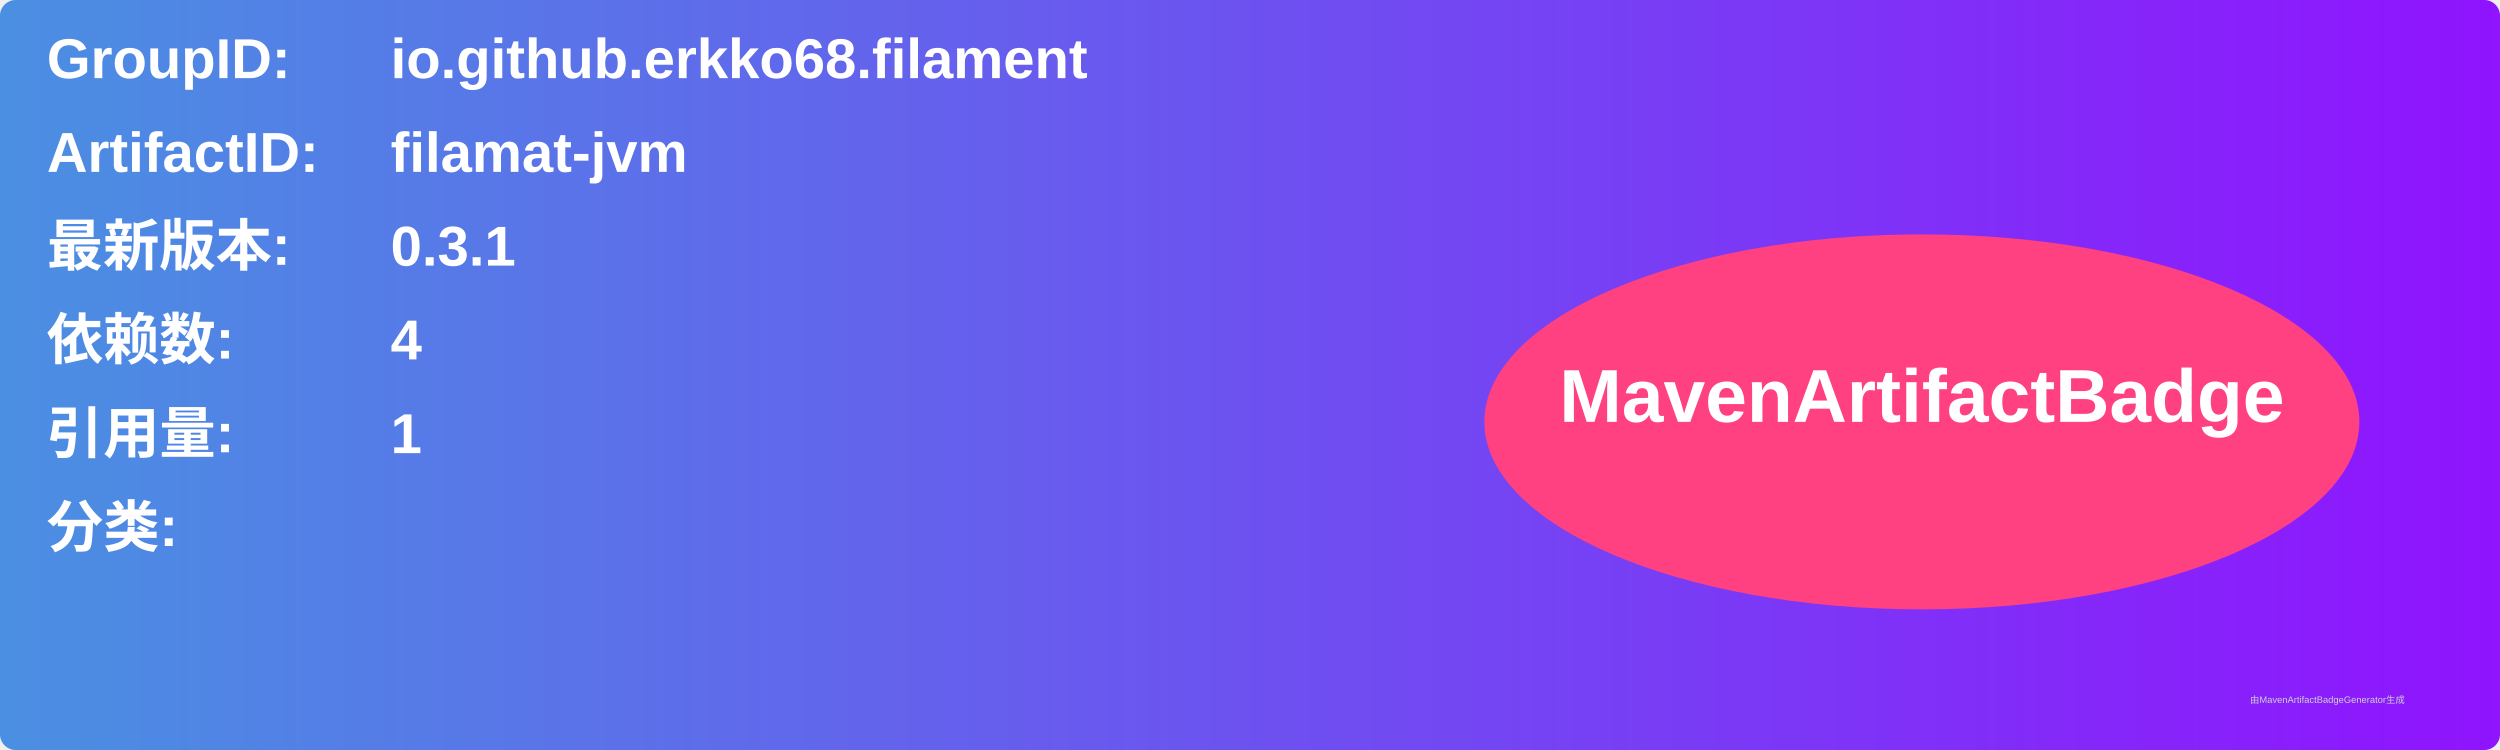
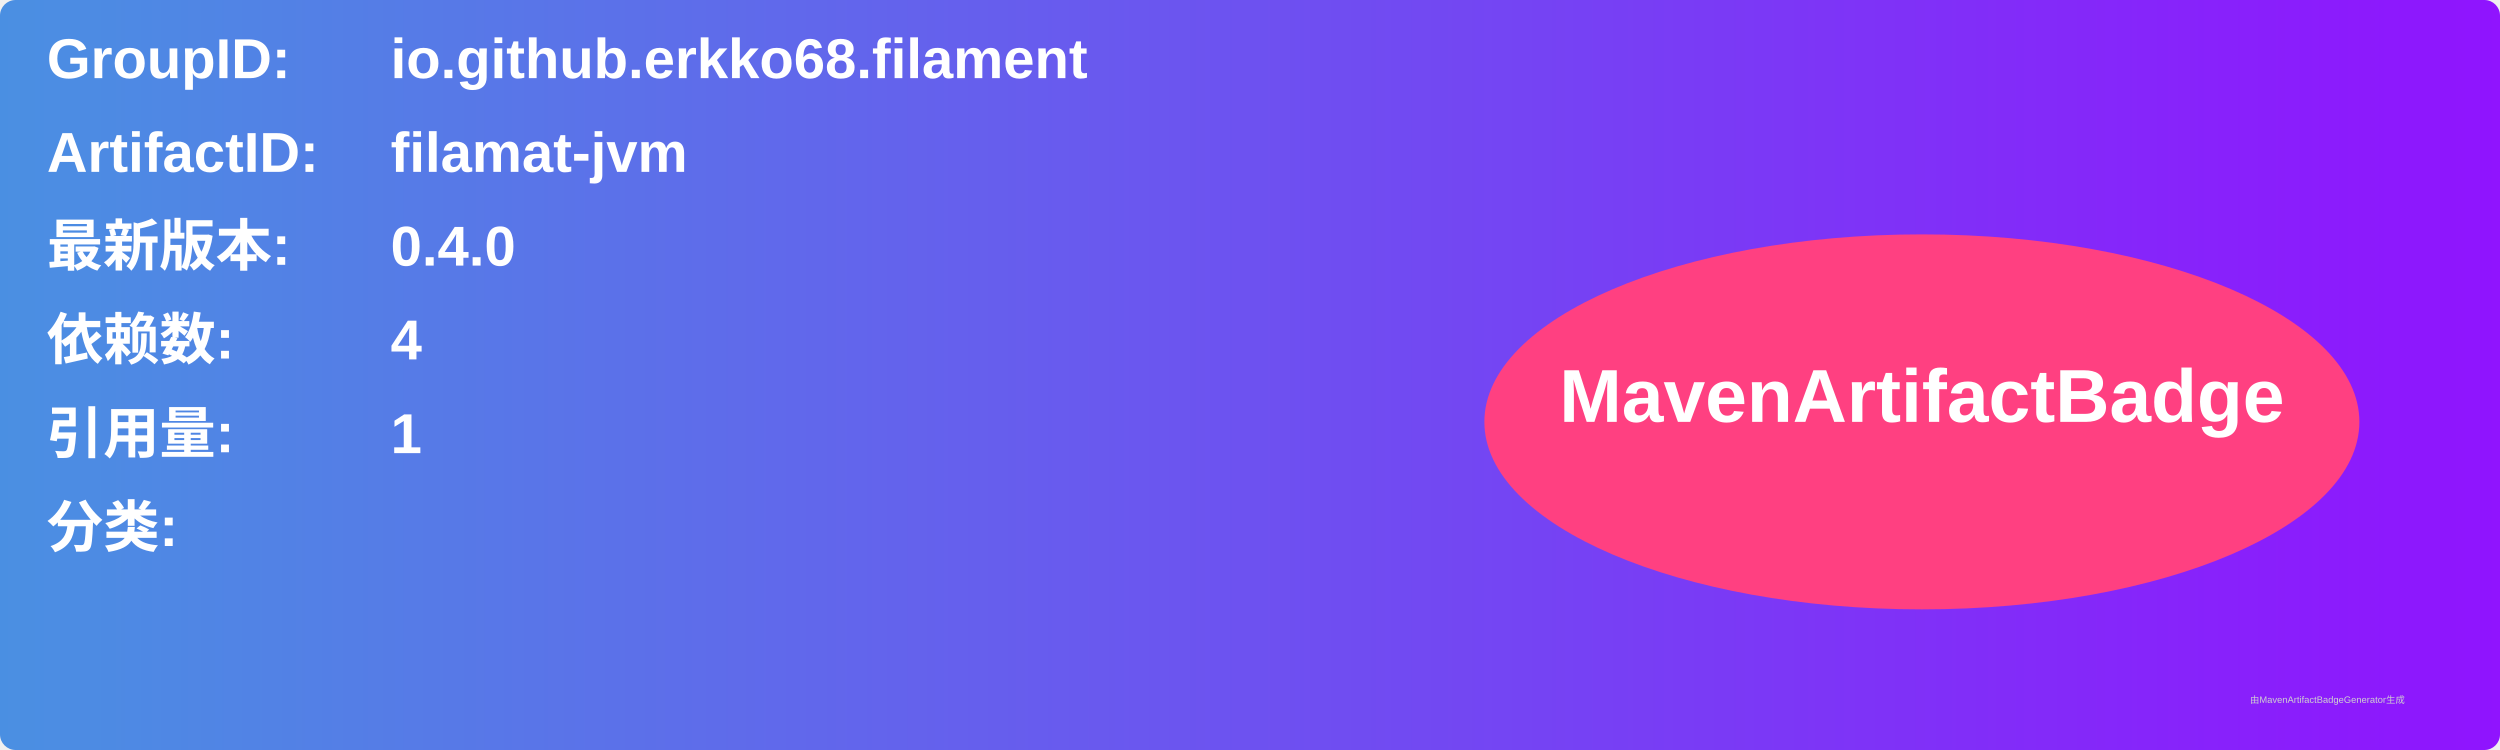
<svg xmlns="http://www.w3.org/2000/svg" width="800" height="240" viewBox="0 0 800 240">
  <linearGradient id="grad" x1="0%" y1="0%" x2="100%" y2="0%">
    <stop offset="0%" stop-color="#4a90e2" />
    <stop offset="100%" stop-color="#9013fe" />
  </linearGradient>
  <rect width="100%" height="100%" rx="5" ry="5" fill="url(#grad)" />
  <g transform="translate(15, 15)">
    <text x="0" y="10" font-family="Arial" font-size="18" fill="white" font-weight="bold" width="260">GroupID:</text>
    <text x="110" y="10" font-family="Arial" font-size="18" fill="white" font-weight="bold" width="460">io.github.erkko68.filament</text>
    <text x="0" y="40" font-family="Arial" font-size="18" fill="white" font-weight="bold" width="260">ArtifactID:</text>
    <text x="110" y="40" font-family="Arial" font-size="18" fill="white" font-weight="bold" width="460">filamat-jvm</text>
    <text x="0" y="70" font-family="Arial" font-size="18" fill="white" font-weight="bold">最新版本:</text>
    <text x="110" y="70" font-family="Arial" font-size="18" fill="white" font-weight="bold">
-       <tspan font-weight="bold">0.3.1</tspan>
+       <tspan font-weight="bold">0.4.0</tspan>
    </text>
    <text x="0" y="100" font-family="Arial" font-size="18" fill="white" font-weight="bold">依赖数: </text>
    <text x="110" y="100" font-family="Arial" font-size="18" fill="white">
      <tspan font-weight="bold">4</tspan>
    </text>
    <text x="0" y="130" font-family="Arial" font-size="18" fill="white" font-weight="bold">引用量: </text>
    <text x="110" y="130" font-family="Arial" font-size="18" fill="white">
      <tspan font-weight="bold">1</tspan>
    </text>
    <text x="0" y="160" font-family="Arial" font-size="18" fill="white" font-weight="bold">分类:</text>
    <text x="10" y="190" font-family="Arial" font-size="10" fill="white">
      <tspan font-weight="bold" />
    </text>
    <ellipse cx="600" cy="120" rx="140" ry="60" fill="#ff4081" />
    <text x="600" y="120" text-anchor="middle" font-family="Arial" font-size="24" fill="white" font-weight="bold">MavenArtifactBadge</text>
  </g>
  <text x="720" y="225" font-family="Arial" font-size="3" fill="#d0d0d0">由MavenArtifactBadgeGenerator生成</text>
</svg>
